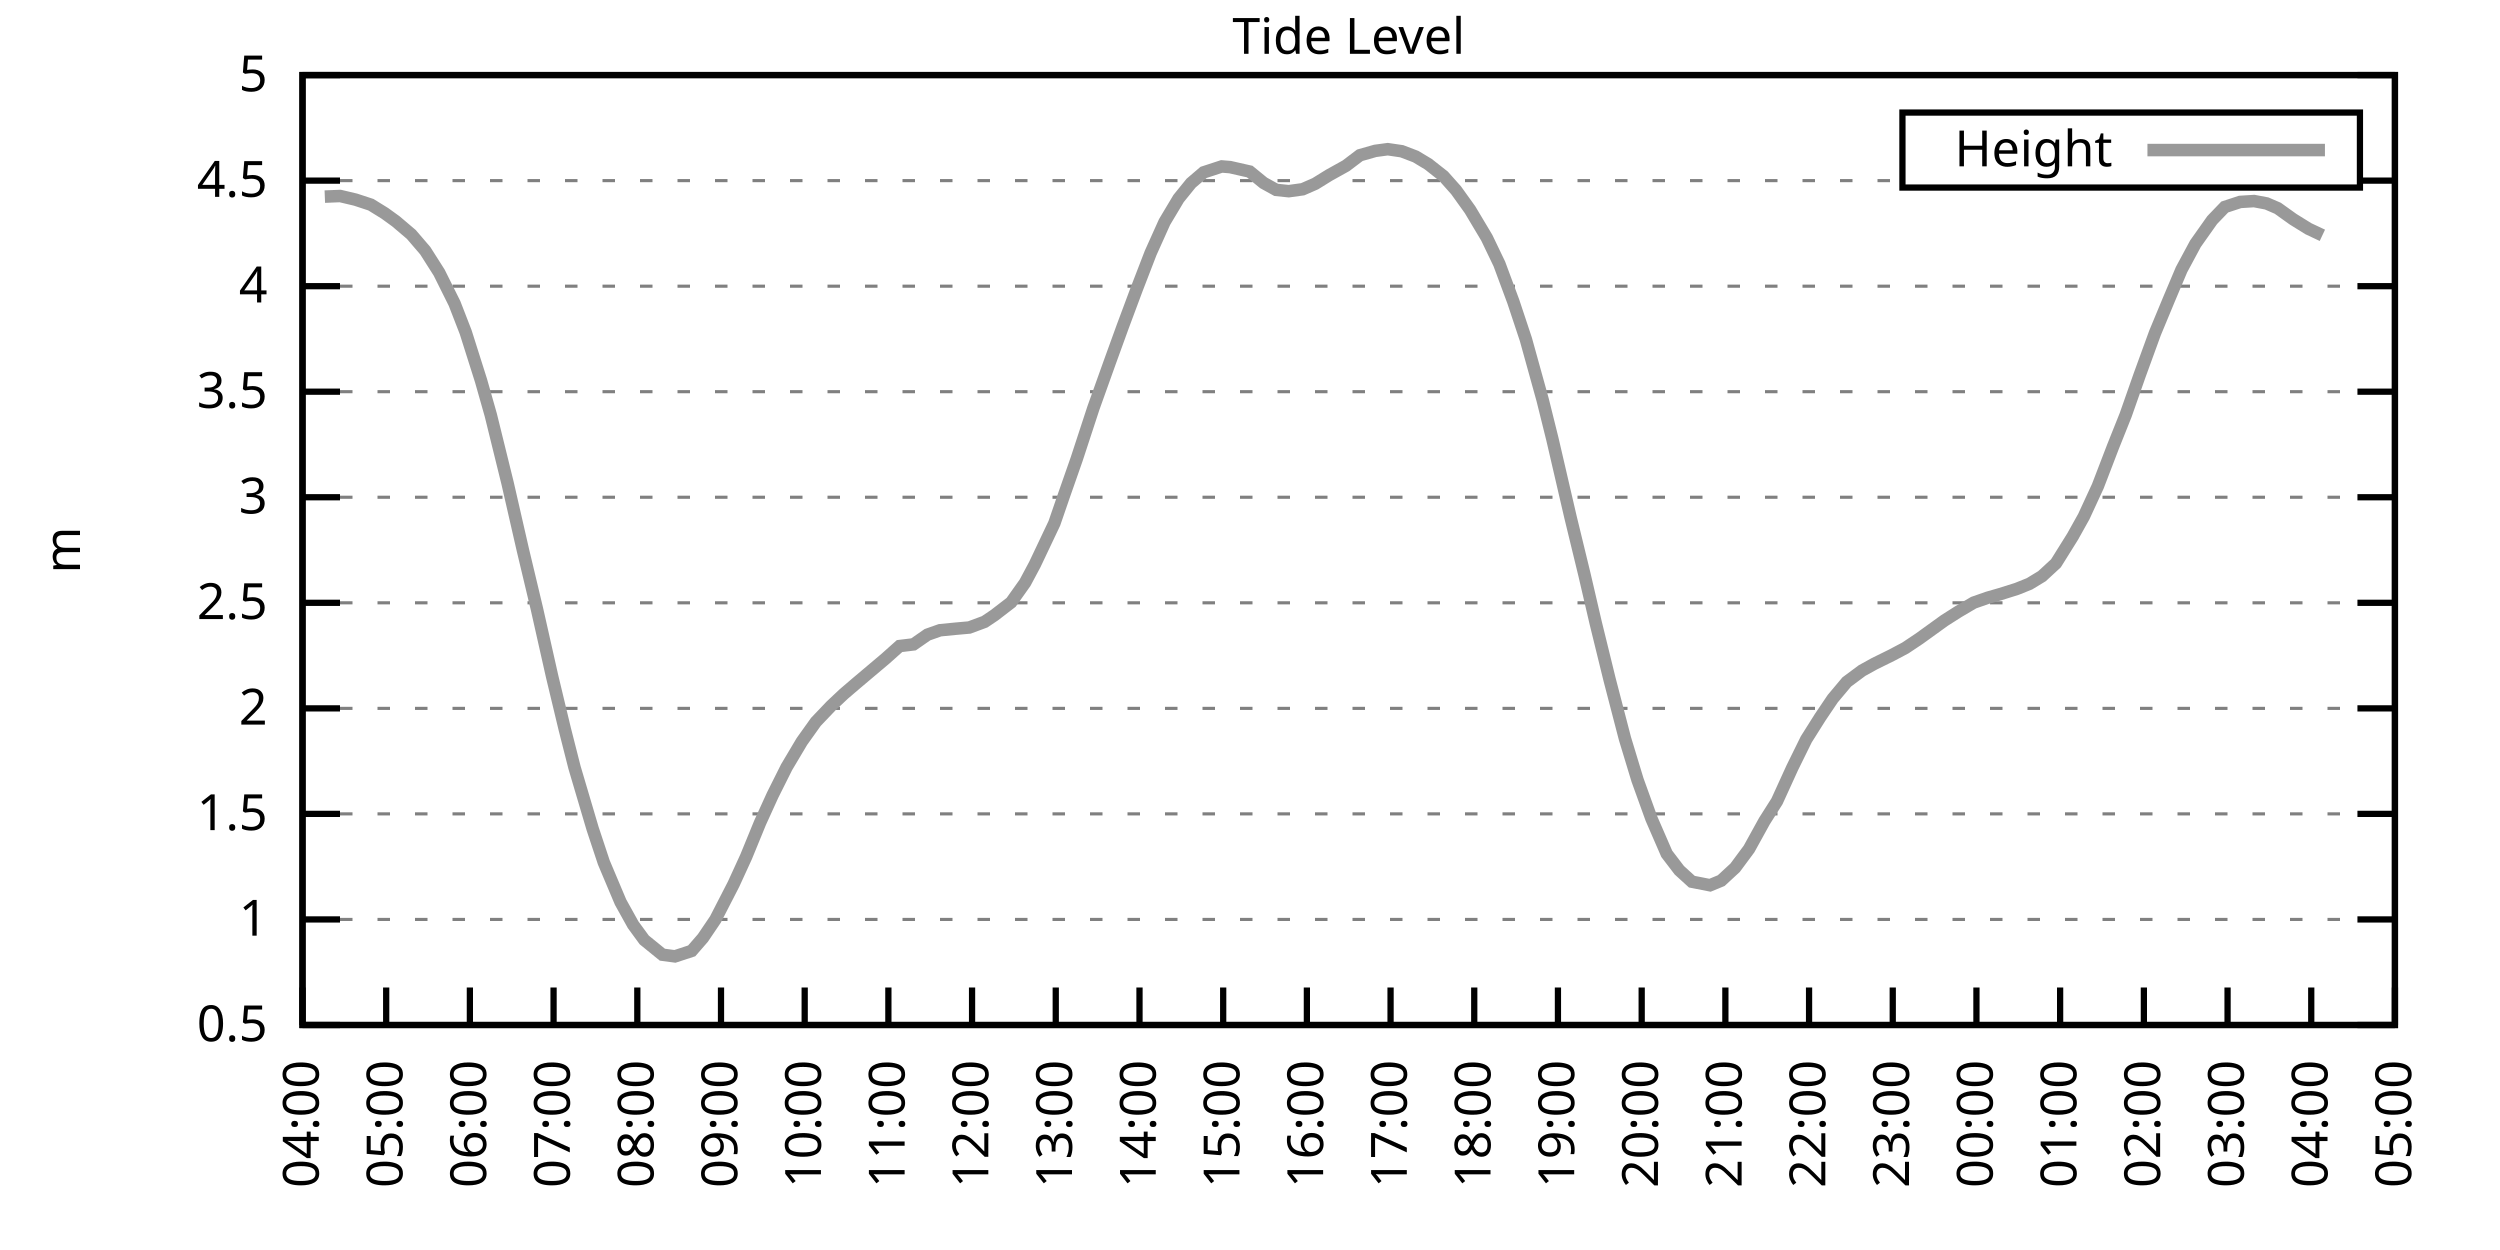
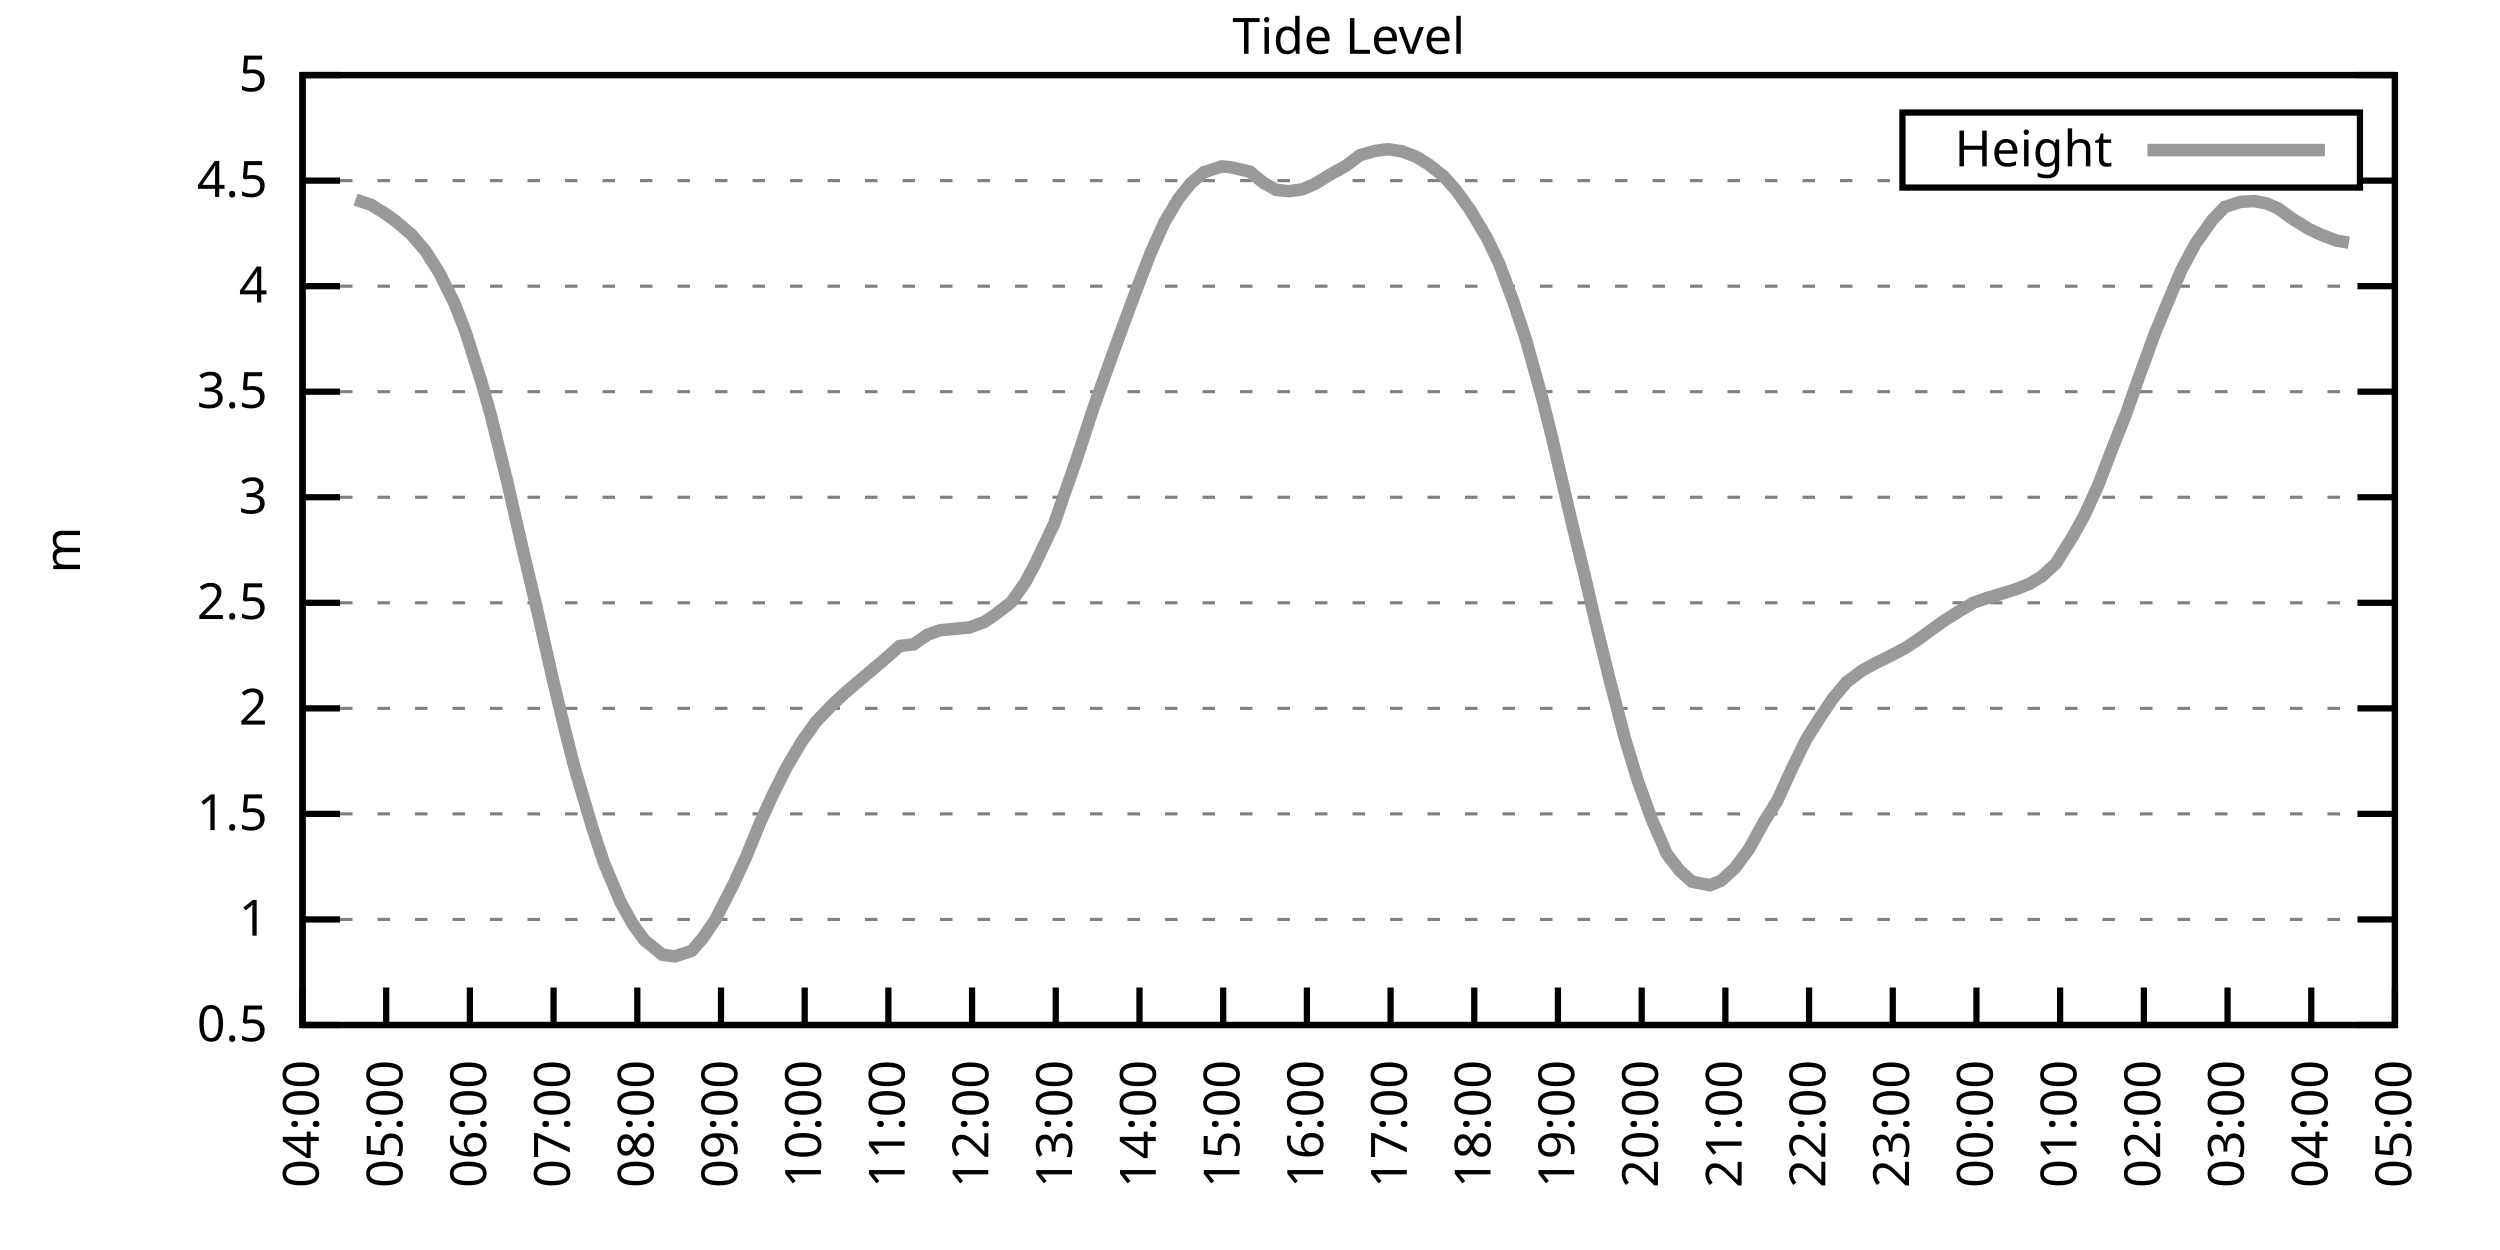
<svg xmlns="http://www.w3.org/2000/svg" xmlns:xlink="http://www.w3.org/1999/xlink" width="400" height="200" viewBox="0 0 400 200">
  <g id="gnuplot_canvas">
    <rect x="0" y="0" width="400" height="200" fill="none" />
    <defs>
      <circle id="gpDot" r="0.5" stroke-width="0.5" stroke="currentColor" />
      <path id="gpPt0" stroke-width="0.333" stroke="currentColor" d="M-1,0 h2 M0,-1 v2" />
      <path id="gpPt1" stroke-width="0.333" stroke="currentColor" d="M-1,-1 L1,1 M1,-1 L-1,1" />
      <path id="gpPt2" stroke-width="0.333" stroke="currentColor" d="M-1,0 L1,0 M0,-1 L0,1 M-1,-1 L1,1 M-1,1 L1,-1" />
      <rect id="gpPt3" stroke-width="0.333" stroke="currentColor" x="-1" y="-1" width="2" height="2" />
      <rect id="gpPt4" stroke-width="0.333" stroke="currentColor" fill="currentColor" x="-1" y="-1" width="2" height="2" />
      <circle id="gpPt5" stroke-width="0.333" stroke="currentColor" cx="0" cy="0" r="1" />
      <use xlink:href="#gpPt5" id="gpPt6" fill="currentColor" stroke="none" />
      <path id="gpPt7" stroke-width="0.333" stroke="currentColor" d="M0,-1.33 L-1.33,0.67 L1.33,0.67 z" />
      <use xlink:href="#gpPt7" id="gpPt8" fill="currentColor" stroke="none" />
      <use xlink:href="#gpPt7" id="gpPt9" stroke="currentColor" transform="rotate(180)" />
      <use xlink:href="#gpPt9" id="gpPt10" fill="currentColor" stroke="none" />
      <use xlink:href="#gpPt3" id="gpPt11" stroke="currentColor" transform="rotate(45)" />
      <use xlink:href="#gpPt11" id="gpPt12" fill="currentColor" stroke="none" />
      <path id="gpPt13" stroke-width="0.333" stroke="currentColor" d="M0,1.330 L1.265,0.411 L0.782,-1.067 L-0.782,-1.076 L-1.265,0.411 z" />
      <use xlink:href="#gpPt13" id="gpPt14" fill="currentColor" stroke="none" />
      <filter id="textbox" filterUnits="objectBoundingBox" x="0" y="0" height="1" width="1">
        <feFlood flood-color="white" flood-opacity="1" result="bgnd" />
        <feComposite in="SourceGraphic" in2="bgnd" operator="atop" />
      </filter>
      <filter id="greybox" filterUnits="objectBoundingBox" x="0" y="0" height="1" width="1">
        <feFlood flood-color="lightgrey" flood-opacity="1" result="grey" />
        <feComposite in="SourceGraphic" in2="grey" operator="atop" />
      </filter>
    </defs>
    <g fill="none" color="white" stroke="currentColor" stroke-width="1.00" stroke-linecap="butt" stroke-linejoin="miter">
</g>
    <g fill="none" color="black" stroke="currentColor" stroke-width="1.00" stroke-linecap="butt" stroke-linejoin="miter">
      <g stroke="none" shape-rendering="crispEdges">
        <polygon fill="rgb(255, 255, 255)" points="48.40,164.00 383.18,164.00 383.18,12.02 48.40,12.02 " />
      </g>
    </g>
    <g fill="none" color="black" stroke="currentColor" stroke-width="1.00" stroke-linecap="butt" stroke-linejoin="miter">
</g>
    <g fill="none" color="black" stroke="black" stroke-width="0.50" stroke-linecap="butt" stroke-linejoin="miter">
</g>
    <g fill="none" color="gray" stroke="currentColor" stroke-width="0.50" stroke-linecap="butt" stroke-linejoin="miter">
      <path stroke="gray" stroke-dasharray="2,4" class="gridline" d="M48.40,164.00 L383.19,164.00  " />
    </g>
    <g fill="none" color="gray" stroke="gray" stroke-width="1.00" stroke-linecap="butt" stroke-linejoin="miter">
</g>
    <g fill="none" color="black" stroke="currentColor" stroke-width="1.00" stroke-linecap="butt" stroke-linejoin="miter">
      <path stroke="black" d="M48.40,164.00 L54.40,164.00 M383.19,164.00 L377.19,164.00  " />
      <g transform="translate(42.80,166.60)" stroke="none" fill="black" font-family="Sans" font-size="8.00" text-anchor="end">
        <text>
          <tspan font-family="Sans"> 0.5</tspan>
        </text>
      </g>
    </g>
    <g fill="none" color="black" stroke="currentColor" stroke-width="1.00" stroke-linecap="butt" stroke-linejoin="miter">
</g>
    <g fill="none" color="black" stroke="black" stroke-width="0.50" stroke-linecap="butt" stroke-linejoin="miter">
</g>
    <g fill="none" color="gray" stroke="currentColor" stroke-width="0.50" stroke-linecap="butt" stroke-linejoin="miter">
      <path stroke="gray" stroke-dasharray="2,4" class="gridline" d="M48.40,147.11 L383.19,147.11  " />
    </g>
    <g fill="none" color="gray" stroke="gray" stroke-width="1.00" stroke-linecap="butt" stroke-linejoin="miter">
</g>
    <g fill="none" color="black" stroke="currentColor" stroke-width="1.00" stroke-linecap="butt" stroke-linejoin="miter">
      <path stroke="black" d="M48.40,147.11 L54.40,147.11 M383.19,147.11 L377.19,147.11  " />
      <g transform="translate(42.80,149.71)" stroke="none" fill="black" font-family="Sans" font-size="8.00" text-anchor="end">
        <text>
          <tspan font-family="Sans"> 1</tspan>
        </text>
      </g>
    </g>
    <g fill="none" color="black" stroke="currentColor" stroke-width="1.00" stroke-linecap="butt" stroke-linejoin="miter">
</g>
    <g fill="none" color="black" stroke="black" stroke-width="0.50" stroke-linecap="butt" stroke-linejoin="miter">
</g>
    <g fill="none" color="gray" stroke="currentColor" stroke-width="0.50" stroke-linecap="butt" stroke-linejoin="miter">
      <path stroke="gray" stroke-dasharray="2,4" class="gridline" d="M48.40,130.22 L383.19,130.22  " />
    </g>
    <g fill="none" color="gray" stroke="gray" stroke-width="1.00" stroke-linecap="butt" stroke-linejoin="miter">
</g>
    <g fill="none" color="black" stroke="currentColor" stroke-width="1.00" stroke-linecap="butt" stroke-linejoin="miter">
      <path stroke="black" d="M48.40,130.22 L54.40,130.22 M383.19,130.22 L377.19,130.22  " />
      <g transform="translate(42.80,132.82)" stroke="none" fill="black" font-family="Sans" font-size="8.00" text-anchor="end">
        <text>
          <tspan font-family="Sans"> 1.5</tspan>
        </text>
      </g>
    </g>
    <g fill="none" color="black" stroke="currentColor" stroke-width="1.00" stroke-linecap="butt" stroke-linejoin="miter">
</g>
    <g fill="none" color="black" stroke="black" stroke-width="0.50" stroke-linecap="butt" stroke-linejoin="miter">
</g>
    <g fill="none" color="gray" stroke="currentColor" stroke-width="0.50" stroke-linecap="butt" stroke-linejoin="miter">
      <path stroke="gray" stroke-dasharray="2,4" class="gridline" d="M48.40,113.34 L383.19,113.34  " />
    </g>
    <g fill="none" color="gray" stroke="gray" stroke-width="1.00" stroke-linecap="butt" stroke-linejoin="miter">
</g>
    <g fill="none" color="black" stroke="currentColor" stroke-width="1.00" stroke-linecap="butt" stroke-linejoin="miter">
      <path stroke="black" d="M48.40,113.34 L54.40,113.34 M383.19,113.34 L377.19,113.34  " />
      <g transform="translate(42.80,115.94)" stroke="none" fill="black" font-family="Sans" font-size="8.00" text-anchor="end">
        <text>
          <tspan font-family="Sans"> 2</tspan>
        </text>
      </g>
    </g>
    <g fill="none" color="black" stroke="currentColor" stroke-width="1.00" stroke-linecap="butt" stroke-linejoin="miter">
</g>
    <g fill="none" color="black" stroke="black" stroke-width="0.50" stroke-linecap="butt" stroke-linejoin="miter">
</g>
    <g fill="none" color="gray" stroke="currentColor" stroke-width="0.50" stroke-linecap="butt" stroke-linejoin="miter">
      <path stroke="gray" stroke-dasharray="2,4" class="gridline" d="M48.40,96.45 L383.19,96.45  " />
    </g>
    <g fill="none" color="gray" stroke="gray" stroke-width="1.00" stroke-linecap="butt" stroke-linejoin="miter">
</g>
    <g fill="none" color="black" stroke="currentColor" stroke-width="1.00" stroke-linecap="butt" stroke-linejoin="miter">
      <path stroke="black" d="M48.40,96.45 L54.40,96.45 M383.19,96.45 L377.19,96.45  " />
      <g transform="translate(42.80,99.05)" stroke="none" fill="black" font-family="Sans" font-size="8.00" text-anchor="end">
        <text>
          <tspan font-family="Sans"> 2.5</tspan>
        </text>
      </g>
    </g>
    <g fill="none" color="black" stroke="currentColor" stroke-width="1.00" stroke-linecap="butt" stroke-linejoin="miter">
</g>
    <g fill="none" color="black" stroke="black" stroke-width="0.50" stroke-linecap="butt" stroke-linejoin="miter">
</g>
    <g fill="none" color="gray" stroke="currentColor" stroke-width="0.50" stroke-linecap="butt" stroke-linejoin="miter">
      <path stroke="gray" stroke-dasharray="2,4" class="gridline" d="M48.40,79.56 L383.19,79.56  " />
    </g>
    <g fill="none" color="gray" stroke="gray" stroke-width="1.00" stroke-linecap="butt" stroke-linejoin="miter">
</g>
    <g fill="none" color="black" stroke="currentColor" stroke-width="1.00" stroke-linecap="butt" stroke-linejoin="miter">
      <path stroke="black" d="M48.40,79.56 L54.40,79.56 M383.19,79.56 L377.19,79.56  " />
      <g transform="translate(42.80,82.16)" stroke="none" fill="black" font-family="Sans" font-size="8.00" text-anchor="end">
        <text>
          <tspan font-family="Sans"> 3</tspan>
        </text>
      </g>
    </g>
    <g fill="none" color="black" stroke="currentColor" stroke-width="1.00" stroke-linecap="butt" stroke-linejoin="miter">
</g>
    <g fill="none" color="black" stroke="black" stroke-width="0.50" stroke-linecap="butt" stroke-linejoin="miter">
</g>
    <g fill="none" color="gray" stroke="currentColor" stroke-width="0.50" stroke-linecap="butt" stroke-linejoin="miter">
      <path stroke="gray" stroke-dasharray="2,4" class="gridline" d="M48.40,62.67 L383.19,62.67  " />
    </g>
    <g fill="none" color="gray" stroke="gray" stroke-width="1.00" stroke-linecap="butt" stroke-linejoin="miter">
</g>
    <g fill="none" color="black" stroke="currentColor" stroke-width="1.00" stroke-linecap="butt" stroke-linejoin="miter">
      <path stroke="black" d="M48.40,62.67 L54.40,62.67 M383.19,62.67 L377.19,62.67  " />
      <g transform="translate(42.80,65.27)" stroke="none" fill="black" font-family="Sans" font-size="8.00" text-anchor="end">
        <text>
          <tspan font-family="Sans"> 3.5</tspan>
        </text>
      </g>
    </g>
    <g fill="none" color="black" stroke="currentColor" stroke-width="1.00" stroke-linecap="butt" stroke-linejoin="miter">
</g>
    <g fill="none" color="black" stroke="black" stroke-width="0.50" stroke-linecap="butt" stroke-linejoin="miter">
</g>
    <g fill="none" color="gray" stroke="currentColor" stroke-width="0.50" stroke-linecap="butt" stroke-linejoin="miter">
      <path stroke="gray" stroke-dasharray="2,4" class="gridline" d="M48.40,45.79 L383.19,45.79  " />
    </g>
    <g fill="none" color="gray" stroke="gray" stroke-width="1.00" stroke-linecap="butt" stroke-linejoin="miter">
</g>
    <g fill="none" color="black" stroke="currentColor" stroke-width="1.00" stroke-linecap="butt" stroke-linejoin="miter">
      <path stroke="black" d="M48.40,45.79 L54.40,45.79 M383.19,45.79 L377.19,45.79  " />
      <g transform="translate(42.80,48.39)" stroke="none" fill="black" font-family="Sans" font-size="8.00" text-anchor="end">
        <text>
          <tspan font-family="Sans"> 4</tspan>
        </text>
      </g>
    </g>
    <g fill="none" color="black" stroke="currentColor" stroke-width="1.00" stroke-linecap="butt" stroke-linejoin="miter">
</g>
    <g fill="none" color="black" stroke="black" stroke-width="0.50" stroke-linecap="butt" stroke-linejoin="miter">
</g>
    <g fill="none" color="gray" stroke="currentColor" stroke-width="0.50" stroke-linecap="butt" stroke-linejoin="miter">
      <path stroke="gray" stroke-dasharray="2,4" class="gridline" d="M48.40,28.90 L304.39,28.90 M377.59,28.90 L383.19,28.90  " />
    </g>
    <g fill="none" color="gray" stroke="gray" stroke-width="1.00" stroke-linecap="butt" stroke-linejoin="miter">
</g>
    <g fill="none" color="black" stroke="currentColor" stroke-width="1.00" stroke-linecap="butt" stroke-linejoin="miter">
      <path stroke="black" d="M48.40,28.90 L54.40,28.90 M383.19,28.90 L377.19,28.90  " />
      <g transform="translate(42.80,31.50)" stroke="none" fill="black" font-family="Sans" font-size="8.00" text-anchor="end">
        <text>
          <tspan font-family="Sans"> 4.5</tspan>
        </text>
      </g>
    </g>
    <g fill="none" color="black" stroke="currentColor" stroke-width="1.00" stroke-linecap="butt" stroke-linejoin="miter">
</g>
    <g fill="none" color="black" stroke="black" stroke-width="0.50" stroke-linecap="butt" stroke-linejoin="miter">
</g>
    <g fill="none" color="gray" stroke="currentColor" stroke-width="0.50" stroke-linecap="butt" stroke-linejoin="miter">
      <path stroke="gray" stroke-dasharray="2,4" class="gridline" d="M48.40,12.01 L383.19,12.01  " />
    </g>
    <g fill="none" color="gray" stroke="gray" stroke-width="1.00" stroke-linecap="butt" stroke-linejoin="miter">
</g>
    <g fill="none" color="black" stroke="currentColor" stroke-width="1.00" stroke-linecap="butt" stroke-linejoin="miter">
      <path stroke="black" d="M48.40,12.01 L54.40,12.01 M383.19,12.01 L377.19,12.01  " />
      <g transform="translate(42.80,14.61)" stroke="none" fill="black" font-family="Sans" font-size="8.00" text-anchor="end">
        <text>
          <tspan font-family="Sans"> 5</tspan>
        </text>
      </g>
    </g>
    <g fill="none" color="black" stroke="currentColor" stroke-width="1.00" stroke-linecap="butt" stroke-linejoin="miter">
      <path stroke="black" d="M48.40,164.00 L48.40,158.00  " />
      <g transform="translate(51.00,169.60) rotate(270.00)" stroke="none" fill="black" font-family="Sans" font-size="8.00" text-anchor="end">
        <text>
          <tspan font-family="Sans">04:00</tspan>
        </text>
      </g>
    </g>
    <g fill="none" color="black" stroke="currentColor" stroke-width="1.00" stroke-linecap="butt" stroke-linejoin="miter">
      <path stroke="black" d="M61.79,164.00 L61.79,158.00  " />
      <g transform="translate(64.39,169.60) rotate(270.00)" stroke="none" fill="black" font-family="Sans" font-size="8.00" text-anchor="end">
        <text>
          <tspan font-family="Sans">05:00</tspan>
        </text>
      </g>
    </g>
    <g fill="none" color="black" stroke="currentColor" stroke-width="1.00" stroke-linecap="butt" stroke-linejoin="miter">
      <path stroke="black" d="M75.18,164.00 L75.18,158.00  " />
      <g transform="translate(77.78,169.60) rotate(270.00)" stroke="none" fill="black" font-family="Sans" font-size="8.00" text-anchor="end">
        <text>
          <tspan font-family="Sans">06:00</tspan>
        </text>
      </g>
    </g>
    <g fill="none" color="black" stroke="currentColor" stroke-width="1.00" stroke-linecap="butt" stroke-linejoin="miter">
      <path stroke="black" d="M88.57,164.00 L88.57,158.00  " />
      <g transform="translate(91.17,169.60) rotate(270.00)" stroke="none" fill="black" font-family="Sans" font-size="8.00" text-anchor="end">
        <text>
          <tspan font-family="Sans">07:00</tspan>
        </text>
      </g>
    </g>
    <g fill="none" color="black" stroke="currentColor" stroke-width="1.00" stroke-linecap="butt" stroke-linejoin="miter">
      <path stroke="black" d="M101.97,164.00 L101.97,158.00  " />
      <g transform="translate(104.57,169.60) rotate(270.00)" stroke="none" fill="black" font-family="Sans" font-size="8.00" text-anchor="end">
        <text>
          <tspan font-family="Sans">08:00</tspan>
        </text>
      </g>
    </g>
    <g fill="none" color="black" stroke="currentColor" stroke-width="1.00" stroke-linecap="butt" stroke-linejoin="miter">
      <path stroke="black" d="M115.36,164.00 L115.36,158.00  " />
      <g transform="translate(117.96,169.60) rotate(270.00)" stroke="none" fill="black" font-family="Sans" font-size="8.00" text-anchor="end">
        <text>
          <tspan font-family="Sans">09:00</tspan>
        </text>
      </g>
    </g>
    <g fill="none" color="black" stroke="currentColor" stroke-width="1.00" stroke-linecap="butt" stroke-linejoin="miter">
      <path stroke="black" d="M128.75,164.00 L128.75,158.00  " />
      <g transform="translate(131.35,169.60) rotate(270.00)" stroke="none" fill="black" font-family="Sans" font-size="8.00" text-anchor="end">
        <text>
          <tspan font-family="Sans">10:00</tspan>
        </text>
      </g>
    </g>
    <g fill="none" color="black" stroke="currentColor" stroke-width="1.00" stroke-linecap="butt" stroke-linejoin="miter">
      <path stroke="black" d="M142.14,164.00 L142.14,158.00  " />
      <g transform="translate(144.74,169.60) rotate(270.00)" stroke="none" fill="black" font-family="Sans" font-size="8.00" text-anchor="end">
        <text>
          <tspan font-family="Sans">11:00</tspan>
        </text>
      </g>
    </g>
    <g fill="none" color="black" stroke="currentColor" stroke-width="1.00" stroke-linecap="butt" stroke-linejoin="miter">
      <path stroke="black" d="M155.53,164.00 L155.53,158.00  " />
      <g transform="translate(158.13,169.60) rotate(270.00)" stroke="none" fill="black" font-family="Sans" font-size="8.00" text-anchor="end">
        <text>
          <tspan font-family="Sans">12:00</tspan>
        </text>
      </g>
    </g>
    <g fill="none" color="black" stroke="currentColor" stroke-width="1.00" stroke-linecap="butt" stroke-linejoin="miter">
      <path stroke="black" d="M168.92,164.00 L168.92,158.00  " />
      <g transform="translate(171.52,169.60) rotate(270.00)" stroke="none" fill="black" font-family="Sans" font-size="8.00" text-anchor="end">
        <text>
          <tspan font-family="Sans">13:00</tspan>
        </text>
      </g>
    </g>
    <g fill="none" color="black" stroke="currentColor" stroke-width="1.00" stroke-linecap="butt" stroke-linejoin="miter">
      <path stroke="black" d="M182.32,164.00 L182.32,158.00  " />
      <g transform="translate(184.92,169.60) rotate(270.00)" stroke="none" fill="black" font-family="Sans" font-size="8.00" text-anchor="end">
        <text>
          <tspan font-family="Sans">14:00</tspan>
        </text>
      </g>
    </g>
    <g fill="none" color="black" stroke="currentColor" stroke-width="1.00" stroke-linecap="butt" stroke-linejoin="miter">
      <path stroke="black" d="M195.71,164.00 L195.71,158.00  " />
      <g transform="translate(198.31,169.60) rotate(270.00)" stroke="none" fill="black" font-family="Sans" font-size="8.00" text-anchor="end">
        <text>
          <tspan font-family="Sans">15:00</tspan>
        </text>
      </g>
    </g>
    <g fill="none" color="black" stroke="currentColor" stroke-width="1.00" stroke-linecap="butt" stroke-linejoin="miter">
      <path stroke="black" d="M209.10,164.00 L209.10,158.00  " />
      <g transform="translate(211.70,169.60) rotate(270.00)" stroke="none" fill="black" font-family="Sans" font-size="8.00" text-anchor="end">
        <text>
          <tspan font-family="Sans">16:00</tspan>
        </text>
      </g>
    </g>
    <g fill="none" color="black" stroke="currentColor" stroke-width="1.00" stroke-linecap="butt" stroke-linejoin="miter">
      <path stroke="black" d="M222.49,164.00 L222.49,158.00  " />
      <g transform="translate(225.09,169.60) rotate(270.00)" stroke="none" fill="black" font-family="Sans" font-size="8.00" text-anchor="end">
        <text>
          <tspan font-family="Sans">17:00</tspan>
        </text>
      </g>
    </g>
    <g fill="none" color="black" stroke="currentColor" stroke-width="1.00" stroke-linecap="butt" stroke-linejoin="miter">
      <path stroke="black" d="M235.88,164.00 L235.88,158.00  " />
      <g transform="translate(238.48,169.60) rotate(270.00)" stroke="none" fill="black" font-family="Sans" font-size="8.00" text-anchor="end">
        <text>
          <tspan font-family="Sans">18:00</tspan>
        </text>
      </g>
    </g>
    <g fill="none" color="black" stroke="currentColor" stroke-width="1.00" stroke-linecap="butt" stroke-linejoin="miter">
      <path stroke="black" d="M249.27,164.00 L249.27,158.00  " />
      <g transform="translate(251.87,169.60) rotate(270.00)" stroke="none" fill="black" font-family="Sans" font-size="8.00" text-anchor="end">
        <text>
          <tspan font-family="Sans">19:00</tspan>
        </text>
      </g>
    </g>
    <g fill="none" color="black" stroke="currentColor" stroke-width="1.00" stroke-linecap="butt" stroke-linejoin="miter">
      <path stroke="black" d="M262.67,164.00 L262.67,158.00  " />
      <g transform="translate(265.27,169.60) rotate(270.00)" stroke="none" fill="black" font-family="Sans" font-size="8.00" text-anchor="end">
        <text>
          <tspan font-family="Sans">20:00</tspan>
        </text>
      </g>
    </g>
    <g fill="none" color="black" stroke="currentColor" stroke-width="1.00" stroke-linecap="butt" stroke-linejoin="miter">
      <path stroke="black" d="M276.06,164.00 L276.06,158.00  " />
      <g transform="translate(278.66,169.60) rotate(270.00)" stroke="none" fill="black" font-family="Sans" font-size="8.00" text-anchor="end">
        <text>
          <tspan font-family="Sans">21:00</tspan>
        </text>
      </g>
    </g>
    <g fill="none" color="black" stroke="currentColor" stroke-width="1.00" stroke-linecap="butt" stroke-linejoin="miter">
      <path stroke="black" d="M289.45,164.00 L289.45,158.00  " />
      <g transform="translate(292.05,169.60) rotate(270.00)" stroke="none" fill="black" font-family="Sans" font-size="8.00" text-anchor="end">
        <text>
          <tspan font-family="Sans">22:00</tspan>
        </text>
      </g>
    </g>
    <g fill="none" color="black" stroke="currentColor" stroke-width="1.00" stroke-linecap="butt" stroke-linejoin="miter">
      <path stroke="black" d="M302.84,164.00 L302.84,158.00  " />
      <g transform="translate(305.44,169.60) rotate(270.00)" stroke="none" fill="black" font-family="Sans" font-size="8.00" text-anchor="end">
        <text>
          <tspan font-family="Sans">23:00</tspan>
        </text>
      </g>
    </g>
    <g fill="none" color="black" stroke="currentColor" stroke-width="1.00" stroke-linecap="butt" stroke-linejoin="miter">
      <path stroke="black" d="M316.23,164.00 L316.23,158.00  " />
      <g transform="translate(318.83,169.60) rotate(270.00)" stroke="none" fill="black" font-family="Sans" font-size="8.00" text-anchor="end">
        <text>
          <tspan font-family="Sans">00:00</tspan>
        </text>
      </g>
    </g>
    <g fill="none" color="black" stroke="currentColor" stroke-width="1.00" stroke-linecap="butt" stroke-linejoin="miter">
      <path stroke="black" d="M329.62,164.00 L329.62,158.00  " />
      <g transform="translate(332.22,169.60) rotate(270.00)" stroke="none" fill="black" font-family="Sans" font-size="8.00" text-anchor="end">
        <text>
          <tspan font-family="Sans">01:00</tspan>
        </text>
      </g>
    </g>
    <g fill="none" color="black" stroke="currentColor" stroke-width="1.00" stroke-linecap="butt" stroke-linejoin="miter">
      <path stroke="black" d="M343.02,164.00 L343.02,158.00  " />
      <g transform="translate(345.62,169.60) rotate(270.00)" stroke="none" fill="black" font-family="Sans" font-size="8.00" text-anchor="end">
        <text>
          <tspan font-family="Sans">02:00</tspan>
        </text>
      </g>
    </g>
    <g fill="none" color="black" stroke="currentColor" stroke-width="1.00" stroke-linecap="butt" stroke-linejoin="miter">
      <path stroke="black" d="M356.41,164.00 L356.41,158.00  " />
      <g transform="translate(359.01,169.60) rotate(270.00)" stroke="none" fill="black" font-family="Sans" font-size="8.00" text-anchor="end">
        <text>
          <tspan font-family="Sans">03:00</tspan>
        </text>
      </g>
    </g>
    <g fill="none" color="black" stroke="currentColor" stroke-width="1.00" stroke-linecap="butt" stroke-linejoin="miter">
      <path stroke="black" d="M369.80,164.00 L369.80,158.00  " />
      <g transform="translate(372.40,169.60) rotate(270.00)" stroke="none" fill="black" font-family="Sans" font-size="8.00" text-anchor="end">
        <text>
          <tspan font-family="Sans">04:00</tspan>
        </text>
      </g>
    </g>
    <g fill="none" color="black" stroke="currentColor" stroke-width="1.00" stroke-linecap="butt" stroke-linejoin="miter">
      <path stroke="black" d="M383.19,164.00 L383.19,158.00  " />
      <g transform="translate(385.79,169.60) rotate(270.00)" stroke="none" fill="black" font-family="Sans" font-size="8.00" text-anchor="end">
        <text>
          <tspan font-family="Sans">05:00</tspan>
        </text>
      </g>
    </g>
    <g fill="none" color="black" stroke="currentColor" stroke-width="1.00" stroke-linecap="butt" stroke-linejoin="miter">
</g>
    <g fill="none" color="black" stroke="currentColor" stroke-width="1.00" stroke-linecap="butt" stroke-linejoin="miter">
      <path stroke="black" d="M48.40,12.01 L48.40,164.00 L383.19,164.00 L383.19,12.01 L48.40,12.01 Z  " />
    </g>
    <g fill="none" color="black" stroke="currentColor" stroke-width="1.00" stroke-linecap="butt" stroke-linejoin="miter">
</g>
    <g fill="none" color="black" stroke="currentColor" stroke-width="1.00" stroke-linecap="butt" stroke-linejoin="miter">
      <path stroke="black" d="M304.39,30.01 L304.39,18.01 L377.59,18.01 L377.59,30.01 L304.39,30.01 Z  " />
    </g>
    <g id="Tide_level_plot_1">
      <g fill="none" color="white" stroke="black" stroke-width="2.00" stroke-linecap="butt" stroke-linejoin="miter">
</g>
      <g fill="none" color="black" stroke="currentColor" stroke-width="2.00" stroke-linecap="butt" stroke-linejoin="miter">
        <g transform="translate(337.99,26.61)" stroke="none" fill="black" font-family="Sans" font-size="8.00" text-anchor="end">
          <text>
            <tspan font-family="Sans">Height</tspan>
          </text>
        </g>
      </g>
      <g fill="none" color="black" stroke="currentColor" stroke-width="2.00" stroke-linecap="butt" stroke-linejoin="miter">
-         <path stroke="rgb(153, 153, 153)" d="M343.59,24.01 L371.99,24.01 M51.97,31.46 L54.43,31.36 L56.88,31.94 L59.34,32.75 L61.57,34.13 L63.35,35.42   L65.81,37.51 L68.04,40.11 L70.27,43.62 L72.73,48.56 L74.51,53.15 L76.97,60.92 L78.53,66.42 L81.21,77.30   L83.66,88.00 L85.90,97.39 L88.35,108.27 L90.36,116.65 L91.92,122.79 L94.82,132.59 L96.61,137.99 L99.29,144.34   L101.30,147.96 L103.08,150.39 L105.98,152.75 L107.99,153.02 L110.67,152.14 L112.46,150.08 L114.47,147.11 L117.37,141.47   L119.38,137.08 L121.61,131.64 L123.62,127.22 L125.85,122.76 L128.30,118.64 L130.54,115.50 L132.99,112.93 L135.00,111.04   L137.01,109.32 L141.69,105.37 L143.93,103.37 L146.16,103.10 L148.39,101.55 L150.40,100.84 L152.85,100.60 L155.09,100.40   L157.54,99.49 L159.10,98.44 L161.78,96.38 L164.01,93.24 L165.58,90.30 L168.70,83.72 L170.26,79.19 L172.27,73.45   L174.95,65.27 L177.63,57.78 L179.64,52.24 L181.87,46.26 L184.10,40.48 L186.33,35.52 L188.57,31.77 L190.57,29.30   L192.58,27.58 L195.48,26.63 L196.82,26.74 L199.95,27.45 L202.18,29.27 L204.19,30.38 L206.20,30.59 L208.43,30.28   L210.44,29.40 L212.67,28.02 L215.35,26.53 L217.58,24.84 L220.04,24.14 L222.04,23.87 L224.28,24.20 L226.51,25.05   L228.52,26.26 L230.97,28.19 L232.98,30.45 L235.21,33.56 L237.89,38.05 L239.90,42.24 L242.13,48.25 L244.14,54.30   L246.82,63.96 L248.38,70.24 L251.28,82.74 L253.51,91.92 L255.30,99.62 L257.53,108.71 L259.99,118.17 L262.00,124.79   L264.23,130.97 L266.68,136.61 L268.69,139.24 L270.70,141.07 L273.60,141.64 L275.39,140.90 L277.62,138.84 L279.85,135.83   L282.31,131.37 L284.32,128.20 L286.77,122.83 L289.00,118.30 L291.23,114.76 L293.24,111.78 L295.48,109.11 L297.93,107.29   L299.94,106.18 L302.62,104.86 L304.85,103.68 L307.08,102.19 L309.09,100.74 L311.10,99.29 L313.33,97.87 L315.79,96.42   L318.02,95.64 L320.03,95.06 L322.70,94.22 L324.71,93.41 L326.72,92.19 L328.95,90.13 L331.63,85.84 L333.42,82.63   L335.65,77.80 L338.10,71.42 L340.11,66.39 L342.35,60.01 L344.80,53.28 L347.03,47.91 L349.04,43.15 L351.27,39.00   L353.95,35.21 L355.96,33.12 L358.42,32.31 L360.65,32.17 L362.66,32.55 L364.44,33.32 L366.90,35.08 L369.35,36.60   L371.58,37.65  " />
+         <path stroke="rgb(153, 153, 153)" d="M343.59,24.01 L371.99,24.01 M56.88,31.94 L59.34,32.75 L61.57,34.13 L63.35,35.42 L65.81,37.51 L68.04,40.11   L70.27,43.62 L72.73,48.56 L74.51,53.15 L76.97,60.92 L78.53,66.42 L81.21,77.30 L83.66,88.00 L85.90,97.39   L88.35,108.27 L90.36,116.65 L91.92,122.79 L94.82,132.59 L96.61,137.99 L99.29,144.34 L101.30,147.96 L103.08,150.39   L105.98,152.75 L107.99,153.02 L110.67,152.14 L112.46,150.08 L114.47,147.11 L117.37,141.47 L119.38,137.08 L121.61,131.64   L123.62,127.22 L125.85,122.76 L128.30,118.64 L130.54,115.50 L132.99,112.93 L135.00,111.04 L137.01,109.32 L141.69,105.37   L143.93,103.37 L146.16,103.10 L148.39,101.55 L150.40,100.84 L152.85,100.60 L155.09,100.40 L157.54,99.49 L159.10,98.44   L161.78,96.38 L164.01,93.24 L165.58,90.30 L168.70,83.72 L170.26,79.19 L172.27,73.45 L174.95,65.27 L177.63,57.78   L179.64,52.24 L181.87,46.26 L184.10,40.48 L186.33,35.52 L188.57,31.77 L190.57,29.30 L192.58,27.58 L195.48,26.63   L196.82,26.74 L199.95,27.45 L202.18,29.27 L204.19,30.38 L206.20,30.59 L208.43,30.28 L210.44,29.40 L212.67,28.02   L215.35,26.53 L217.58,24.84 L220.04,24.14 L222.04,23.87 L224.28,24.20 L226.51,25.05 L228.52,26.26 L230.97,28.19   L232.98,30.45 L235.21,33.56 L237.89,38.05 L239.90,42.24 L242.13,48.25 L244.14,54.30 L246.82,63.96 L248.38,70.24   L251.28,82.74 L253.51,91.92 L255.30,99.62 L257.53,108.71 L259.99,118.17 L262.00,124.79 L264.23,130.97 L266.68,136.61   L268.69,139.24 L270.70,141.07 L273.60,141.64 L275.39,140.90 L277.62,138.84 L279.85,135.83 L282.31,131.37 L284.32,128.20   L286.77,122.83 L289.00,118.30 L291.23,114.76 L293.24,111.78 L295.48,109.11 L297.93,107.29 L299.94,106.18 L302.62,104.86   L304.85,103.68 L307.08,102.19 L309.09,100.74 L311.10,99.29 L313.33,97.87 L315.79,96.42 L318.02,95.64 L320.03,95.06   L322.70,94.22 L324.71,93.41 L326.72,92.19 L328.95,90.13 L331.63,85.84 L333.42,82.63 L335.65,77.80 L338.10,71.42   L340.11,66.39 L342.35,60.01 L344.80,53.28 L347.03,47.91 L349.04,43.15 L351.27,39.00 L353.95,35.21 L355.96,33.12   L358.42,32.31 L360.65,32.17 L362.66,32.55 L364.44,33.32 L366.90,35.08 L369.35,36.60 L371.58,37.65 L373.82,38.49   L375.82,38.83  " />
      </g>
    </g>
    <g fill="none" color="black" stroke="currentColor" stroke-width="2.00" stroke-linecap="butt" stroke-linejoin="miter">
</g>
    <g fill="none" color="black" stroke="black" stroke-width="1.00" stroke-linecap="butt" stroke-linejoin="miter">
</g>
    <g fill="none" color="black" stroke="currentColor" stroke-width="1.00" stroke-linecap="butt" stroke-linejoin="miter">
      <path stroke="black" d="M48.40,12.01 L48.40,164.00 L383.19,164.00 L383.19,12.01 L48.40,12.01 Z  " />
      <g transform="translate(12.80,88.01) rotate(270.00)" stroke="none" fill="black" font-family="Sans" font-size="8.00" text-anchor="middle">
        <text>
          <tspan font-family="Sans">m</tspan>
        </text>
      </g>
    </g>
    <g fill="none" color="black" stroke="currentColor" stroke-width="1.00" stroke-linecap="butt" stroke-linejoin="miter">
</g>
    <g fill="none" color="black" stroke="currentColor" stroke-width="1.00" stroke-linecap="butt" stroke-linejoin="miter">
      <g transform="translate(215.79,8.61)" stroke="none" fill="black" font-family="Sans" font-size="8.00" text-anchor="middle">
        <text>
          <tspan font-family="Sans">Tide Level</tspan>
        </text>
      </g>
    </g>
    <g fill="none" color="black" stroke="currentColor" stroke-width="1.00" stroke-linecap="butt" stroke-linejoin="miter">
</g>
  </g>
</svg>
